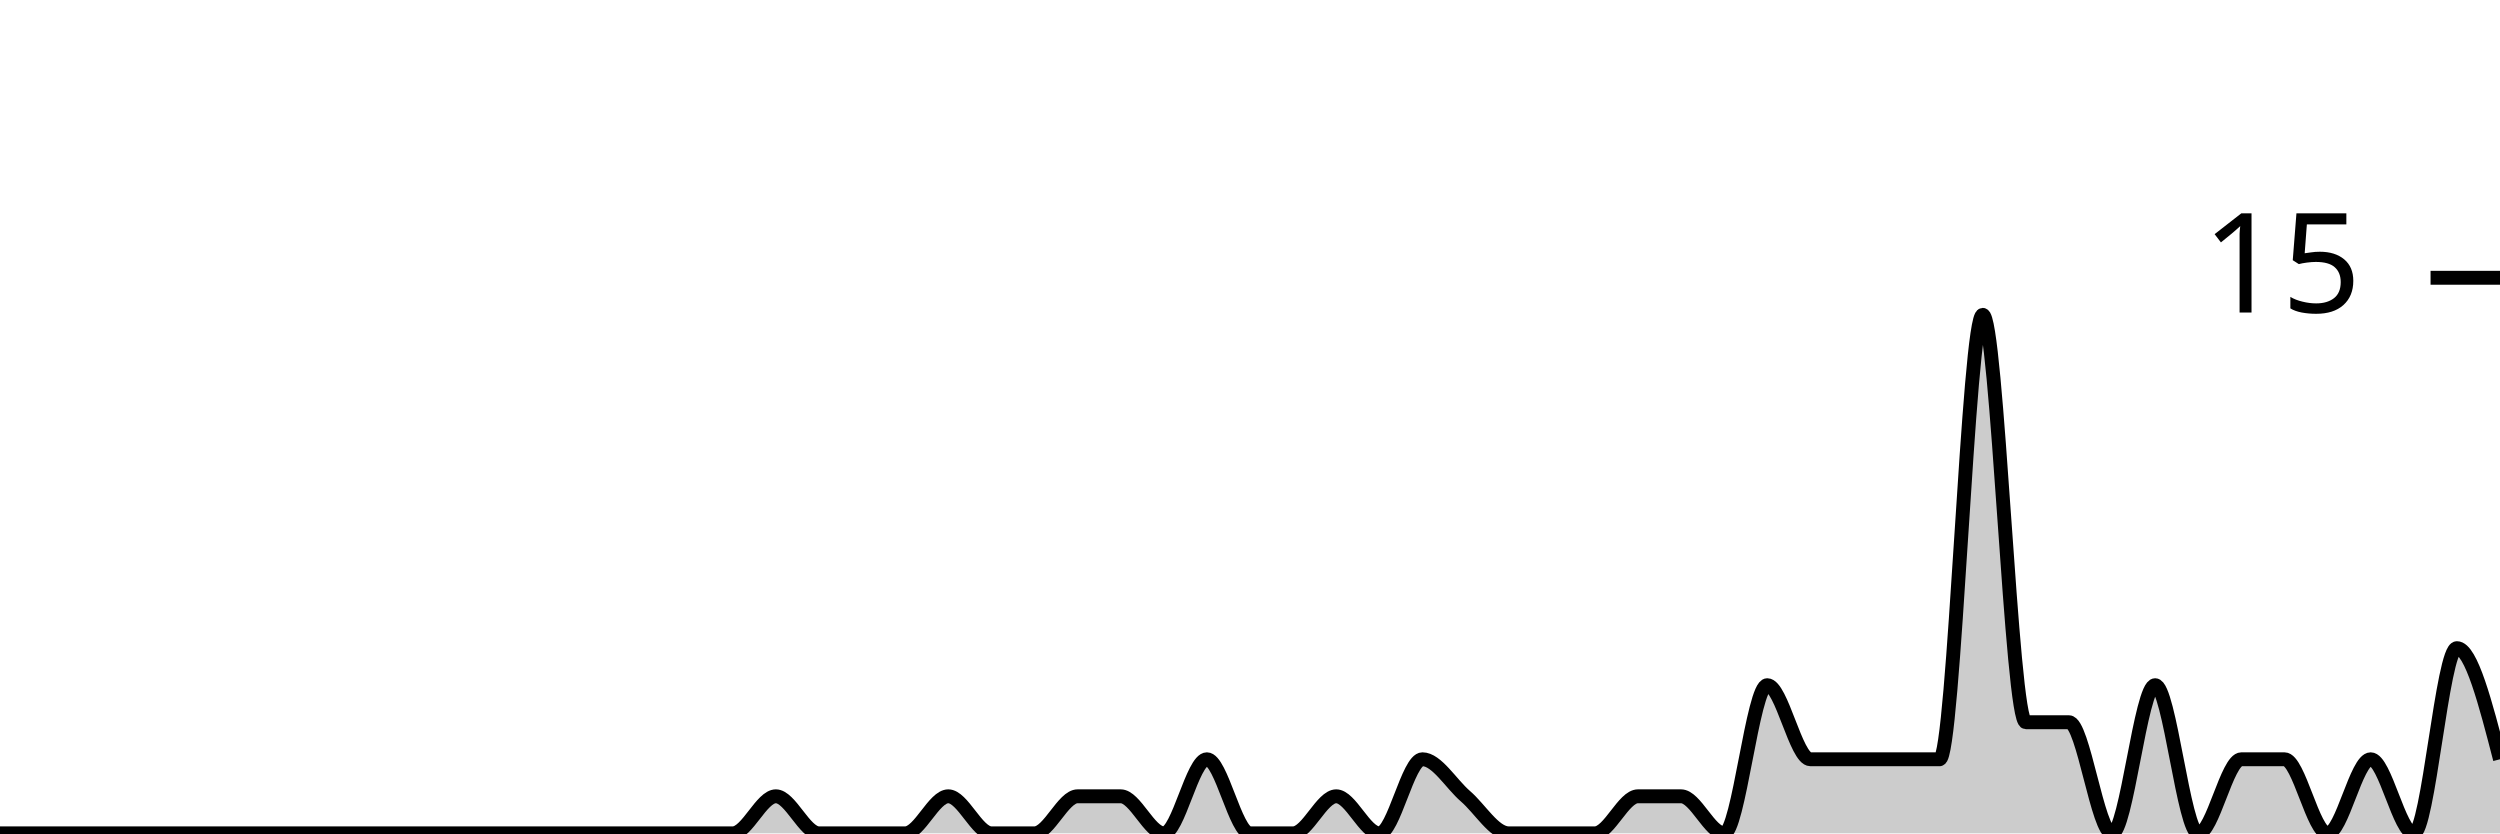
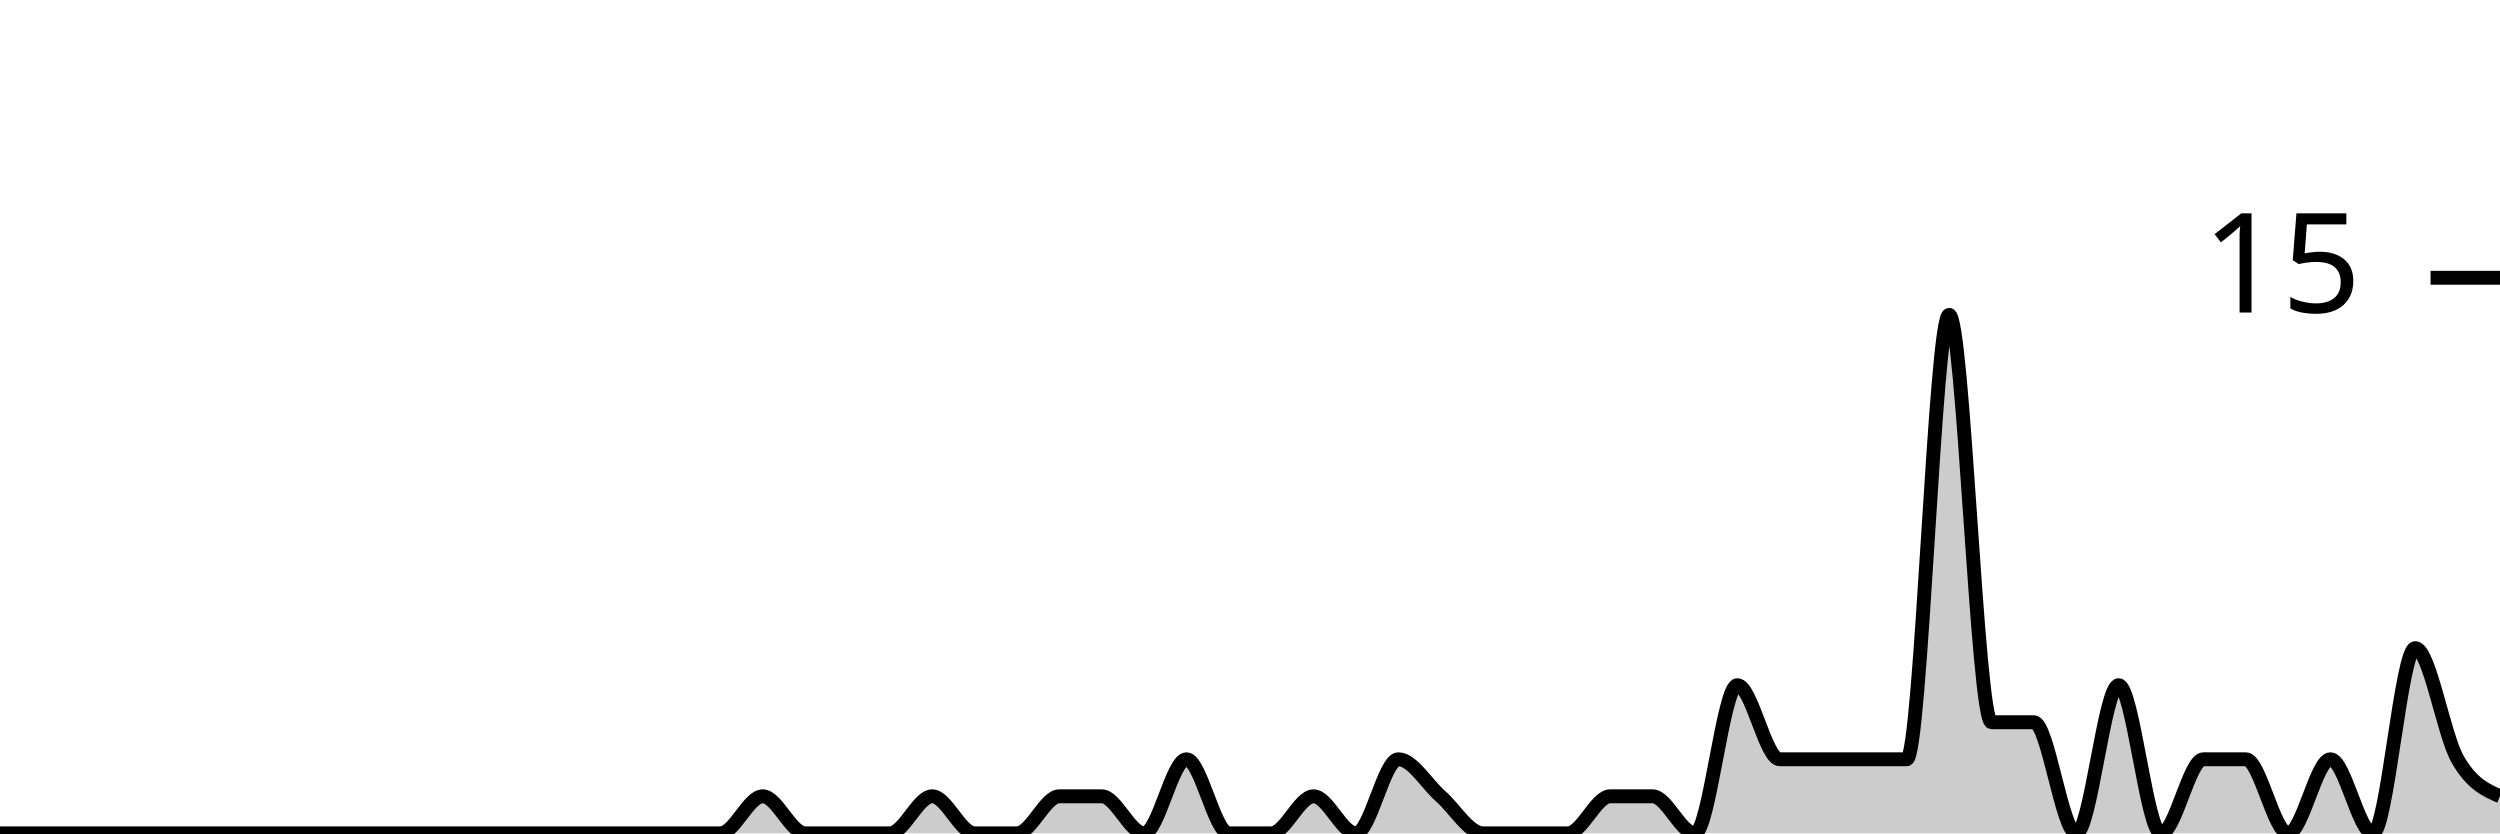
<svg xmlns="http://www.w3.org/2000/svg" viewBox="0 0 180 60">
  <g transform="translate(0,20)">
-     <path class="area" fill="rgba(0, 0, 0, 0.2)" d="M0,40C1.034,40,2.069,40,3.103,40C4.138,40,5.172,40,6.207,40C7.241,40,8.276,40,9.31,40C10.345,40,11.379,40,12.414,40C13.448,40,14.483,40,15.517,40C16.552,40,17.586,40,18.621,40C19.655,40,20.69,40,21.724,40C22.759,40,23.793,40,24.828,40C25.862,40,26.897,40,27.931,40C28.966,40,30,40,31.034,40C32.069,40,33.103,40,34.138,40C35.172,40,36.207,40,37.241,40C38.276,40,39.31,40,40.345,40C41.379,40,42.414,40,43.448,40C44.483,40,45.517,40,46.552,40C47.586,40,48.621,40,49.655,40C50.69,40,51.724,40,52.759,40C53.793,40,54.828,37.333,55.862,37.333C56.897,37.333,57.931,40,58.966,40C60,40,61.034,40,62.069,40C63.103,40,64.138,40,65.172,40C66.207,40,67.241,37.333,68.276,37.333C69.31,37.333,70.345,40,71.379,40C72.414,40,73.448,40,74.483,40C75.517,40,76.552,37.333,77.586,37.333C78.621,37.333,79.655,37.333,80.69,37.333C81.724,37.333,82.759,40,83.793,40C84.828,40,85.862,34.667,86.897,34.667C87.931,34.667,88.966,40,90,40C91.034,40,92.069,40,93.103,40C94.138,40,95.172,37.333,96.207,37.333C97.241,37.333,98.276,40,99.31,40C100.345,40,101.379,34.667,102.414,34.667C103.448,34.667,104.483,36.444,105.517,37.333C106.552,38.222,107.586,40,108.621,40C109.655,40,110.69,40,111.724,40C112.759,40,113.793,40,114.828,40C115.862,40,116.897,37.333,117.931,37.333C118.966,37.333,120,37.333,121.034,37.333C122.069,37.333,123.103,40,124.138,40C125.172,40,126.207,29.333,127.241,29.333C128.276,29.333,129.31,34.667,130.345,34.667C131.379,34.667,132.414,34.667,133.448,34.667C134.483,34.667,135.517,34.667,136.552,34.667C137.586,34.667,138.621,34.667,139.655,34.667C140.69,34.667,141.724,2.667,142.759,2.667C143.793,2.667,144.828,32,145.862,32C146.897,32,147.931,32,148.966,32C150,32,151.034,40,152.069,40C153.103,40,154.138,29.333,155.172,29.333C156.207,29.333,157.241,40,158.276,40C159.31,40,160.345,34.667,161.379,34.667C162.414,34.667,163.448,34.667,164.483,34.667C165.517,34.667,166.552,40,167.586,40C168.621,40,169.655,34.667,170.69,34.667C171.724,34.667,172.759,40,173.793,40C174.828,40,175.862,26.667,176.897,26.667C177.931,26.667,178.966,30.667,180,34.667L180,40C178.966,40,177.931,40,176.897,40C175.862,40,174.828,40,173.793,40C172.759,40,171.724,40,170.69,40C169.655,40,168.621,40,167.586,40C166.552,40,165.517,40,164.483,40C163.448,40,162.414,40,161.379,40C160.345,40,159.31,40,158.276,40C157.241,40,156.207,40,155.172,40C154.138,40,153.103,40,152.069,40C151.034,40,150,40,148.966,40C147.931,40,146.897,40,145.862,40C144.828,40,143.793,40,142.759,40C141.724,40,140.69,40,139.655,40C138.621,40,137.586,40,136.552,40C135.517,40,134.483,40,133.448,40C132.414,40,131.379,40,130.345,40C129.31,40,128.276,40,127.241,40C126.207,40,125.172,40,124.138,40C123.103,40,122.069,40,121.034,40C120,40,118.966,40,117.931,40C116.897,40,115.862,40,114.828,40C113.793,40,112.759,40,111.724,40C110.69,40,109.655,40,108.621,40C107.586,40,106.552,40,105.517,40C104.483,40,103.448,40,102.414,40C101.379,40,100.345,40,99.31,40C98.276,40,97.241,40,96.207,40C95.172,40,94.138,40,93.103,40C92.069,40,91.034,40,90,40C88.966,40,87.931,40,86.897,40C85.862,40,84.828,40,83.793,40C82.759,40,81.724,40,80.69,40C79.655,40,78.621,40,77.586,40C76.552,40,75.517,40,74.483,40C73.448,40,72.414,40,71.379,40C70.345,40,69.31,40,68.276,40C67.241,40,66.207,40,65.172,40C64.138,40,63.103,40,62.069,40C61.034,40,60,40,58.966,40C57.931,40,56.897,40,55.862,40C54.828,40,53.793,40,52.759,40C51.724,40,50.69,40,49.655,40C48.621,40,47.586,40,46.552,40C45.517,40,44.483,40,43.448,40C42.414,40,41.379,40,40.345,40C39.31,40,38.276,40,37.241,40C36.207,40,35.172,40,34.138,40C33.103,40,32.069,40,31.034,40C30,40,28.966,40,27.931,40C26.897,40,25.862,40,24.828,40C23.793,40,22.759,40,21.724,40C20.69,40,19.655,40,18.621,40C17.586,40,16.552,40,15.517,40C14.483,40,13.448,40,12.414,40C11.379,40,10.345,40,9.31,40C8.276,40,7.241,40,6.207,40C5.172,40,4.138,40,3.103,40C2.069,40,1.034,40,0,40Z" />
-     <path class="line" stroke="black" fill="none" d="M0,40C1.034,40,2.069,40,3.103,40C4.138,40,5.172,40,6.207,40C7.241,40,8.276,40,9.31,40C10.345,40,11.379,40,12.414,40C13.448,40,14.483,40,15.517,40C16.552,40,17.586,40,18.621,40C19.655,40,20.69,40,21.724,40C22.759,40,23.793,40,24.828,40C25.862,40,26.897,40,27.931,40C28.966,40,30,40,31.034,40C32.069,40,33.103,40,34.138,40C35.172,40,36.207,40,37.241,40C38.276,40,39.31,40,40.345,40C41.379,40,42.414,40,43.448,40C44.483,40,45.517,40,46.552,40C47.586,40,48.621,40,49.655,40C50.69,40,51.724,40,52.759,40C53.793,40,54.828,37.333,55.862,37.333C56.897,37.333,57.931,40,58.966,40C60,40,61.034,40,62.069,40C63.103,40,64.138,40,65.172,40C66.207,40,67.241,37.333,68.276,37.333C69.31,37.333,70.345,40,71.379,40C72.414,40,73.448,40,74.483,40C75.517,40,76.552,37.333,77.586,37.333C78.621,37.333,79.655,37.333,80.69,37.333C81.724,37.333,82.759,40,83.793,40C84.828,40,85.862,34.667,86.897,34.667C87.931,34.667,88.966,40,90,40C91.034,40,92.069,40,93.103,40C94.138,40,95.172,37.333,96.207,37.333C97.241,37.333,98.276,40,99.31,40C100.345,40,101.379,34.667,102.414,34.667C103.448,34.667,104.483,36.444,105.517,37.333C106.552,38.222,107.586,40,108.621,40C109.655,40,110.69,40,111.724,40C112.759,40,113.793,40,114.828,40C115.862,40,116.897,37.333,117.931,37.333C118.966,37.333,120,37.333,121.034,37.333C122.069,37.333,123.103,40,124.138,40C125.172,40,126.207,29.333,127.241,29.333C128.276,29.333,129.31,34.667,130.345,34.667C131.379,34.667,132.414,34.667,133.448,34.667C134.483,34.667,135.517,34.667,136.552,34.667C137.586,34.667,138.621,34.667,139.655,34.667C140.69,34.667,141.724,2.667,142.759,2.667C143.793,2.667,144.828,32,145.862,32C146.897,32,147.931,32,148.966,32C150,32,151.034,40,152.069,40C153.103,40,154.138,29.333,155.172,29.333C156.207,29.333,157.241,40,158.276,40C159.31,40,160.345,34.667,161.379,34.667C162.414,34.667,163.448,34.667,164.483,34.667C165.517,34.667,166.552,40,167.586,40C168.621,40,169.655,34.667,170.69,34.667C171.724,34.667,172.759,40,173.793,40C174.828,40,175.862,26.667,176.897,26.667C177.931,26.667,178.966,30.667,180,34.667" />
+     <path class="area" fill="rgba(0, 0, 0, 0.2)" d="M0,40C1.017,40,2.034,40,3.051,40C4.068,40,5.085,40,6.102,40C7.119,40,8.136,40,9.153,40C10.169,40,11.186,40,12.203,40C13.22,40,14.237,40,15.254,40C16.271,40,17.288,40,18.305,40C19.322,40,20.339,40,21.356,40C22.373,40,23.39,40,24.407,40C25.424,40,26.441,40,27.458,40C28.475,40,29.492,40,30.508,40C31.525,40,32.542,40,33.559,40C34.576,40,35.593,40,36.61,40C37.627,40,38.644,40,39.661,40C40.678,40,41.695,40,42.712,40C43.729,40,44.746,40,45.763,40C46.78,40,47.797,40,48.814,40C49.831,40,50.847,40,51.864,40C52.881,40,53.898,37.333,54.915,37.333C55.932,37.333,56.949,40,57.966,40C58.983,40,60,40,61.017,40C62.034,40,63.051,40,64.068,40C65.085,40,66.102,37.333,67.119,37.333C68.136,37.333,69.153,40,70.169,40C71.186,40,72.203,40,73.22,40C74.237,40,75.254,37.333,76.271,37.333C77.288,37.333,78.305,37.333,79.322,37.333C80.339,37.333,81.356,40,82.373,40C83.39,40,84.407,34.667,85.424,34.667C86.441,34.667,87.458,40,88.475,40C89.492,40,90.508,40,91.525,40C92.542,40,93.559,37.333,94.576,37.333C95.593,37.333,96.61,40,97.627,40C98.644,40,99.661,34.667,100.678,34.667C101.695,34.667,102.712,36.444,103.729,37.333C104.746,38.222,105.763,40,106.78,40C107.797,40,108.814,40,109.831,40C110.847,40,111.864,40,112.881,40C113.898,40,114.915,37.333,115.932,37.333C116.949,37.333,117.966,37.333,118.983,37.333C120,37.333,121.017,40,122.034,40C123.051,40,124.068,29.333,125.085,29.333C126.102,29.333,127.119,34.667,128.136,34.667C129.153,34.667,130.169,34.667,131.186,34.667C132.203,34.667,133.22,34.667,134.237,34.667C135.254,34.667,136.271,34.667,137.288,34.667C138.305,34.667,139.322,2.667,140.339,2.667C141.356,2.667,142.373,32,143.39,32C144.407,32,145.424,32,146.441,32C147.458,32,148.475,40,149.492,40C150.508,40,151.525,29.333,152.542,29.333C153.559,29.333,154.576,40,155.593,40C156.61,40,157.627,34.667,158.644,34.667C159.661,34.667,160.678,34.667,161.695,34.667C162.712,34.667,163.729,40,164.746,40C165.763,40,166.78,34.667,167.797,34.667C168.814,34.667,169.831,40,170.847,40C171.864,40,172.881,26.667,173.898,26.667C174.915,26.667,175.932,32.889,176.949,34.667C177.966,36.444,178.983,36.889,180,37.333L180,40C178.983,40,177.966,40,176.949,40C175.932,40,174.915,40,173.898,40C172.881,40,171.864,40,170.847,40C169.831,40,168.814,40,167.797,40C166.78,40,165.763,40,164.746,40C163.729,40,162.712,40,161.695,40C160.678,40,159.661,40,158.644,40C157.627,40,156.61,40,155.593,40C154.576,40,153.559,40,152.542,40C151.525,40,150.508,40,149.492,40C148.475,40,147.458,40,146.441,40C145.424,40,144.407,40,143.39,40C142.373,40,141.356,40,140.339,40C139.322,40,138.305,40,137.288,40C136.271,40,135.254,40,134.237,40C133.22,40,132.203,40,131.186,40C130.169,40,129.153,40,128.136,40C127.119,40,126.102,40,125.085,40C124.068,40,123.051,40,122.034,40C121.017,40,120,40,118.983,40C117.966,40,116.949,40,115.932,40C114.915,40,113.898,40,112.881,40C111.864,40,110.847,40,109.831,40C108.814,40,107.797,40,106.78,40C105.763,40,104.746,40,103.729,40C102.712,40,101.695,40,100.678,40C99.661,40,98.644,40,97.627,40C96.61,40,95.593,40,94.576,40C93.559,40,92.542,40,91.525,40C90.508,40,89.492,40,88.475,40C87.458,40,86.441,40,85.424,40C84.407,40,83.39,40,82.373,40C81.356,40,80.339,40,79.322,40C78.305,40,77.288,40,76.271,40C75.254,40,74.237,40,73.22,40C72.203,40,71.186,40,70.169,40C69.153,40,68.136,40,67.119,40C66.102,40,65.085,40,64.068,40C63.051,40,62.034,40,61.017,40C60,40,58.983,40,57.966,40C56.949,40,55.932,40,54.915,40C53.898,40,52.881,40,51.864,40C50.847,40,49.831,40,48.814,40C47.797,40,46.78,40,45.763,40C44.746,40,43.729,40,42.712,40C41.695,40,40.678,40,39.661,40C38.644,40,37.627,40,36.61,40C35.593,40,34.576,40,33.559,40C32.542,40,31.525,40,30.508,40C29.492,40,28.475,40,27.458,40C26.441,40,25.424,40,24.407,40C23.39,40,22.373,40,21.356,40C20.339,40,19.322,40,18.305,40C17.288,40,16.271,40,15.254,40C14.237,40,13.22,40,12.203,40C11.186,40,10.169,40,9.153,40C8.136,40,7.119,40,6.102,40C5.085,40,4.068,40,3.051,40C2.034,40,1.017,40,0,40Z" />
+     <path class="line" stroke="black" fill="none" d="M0,40C1.017,40,2.034,40,3.051,40C4.068,40,5.085,40,6.102,40C7.119,40,8.136,40,9.153,40C10.169,40,11.186,40,12.203,40C13.22,40,14.237,40,15.254,40C16.271,40,17.288,40,18.305,40C19.322,40,20.339,40,21.356,40C22.373,40,23.39,40,24.407,40C25.424,40,26.441,40,27.458,40C28.475,40,29.492,40,30.508,40C31.525,40,32.542,40,33.559,40C34.576,40,35.593,40,36.61,40C37.627,40,38.644,40,39.661,40C40.678,40,41.695,40,42.712,40C43.729,40,44.746,40,45.763,40C46.78,40,47.797,40,48.814,40C49.831,40,50.847,40,51.864,40C52.881,40,53.898,37.333,54.915,37.333C55.932,37.333,56.949,40,57.966,40C58.983,40,60,40,61.017,40C62.034,40,63.051,40,64.068,40C65.085,40,66.102,37.333,67.119,37.333C68.136,37.333,69.153,40,70.169,40C71.186,40,72.203,40,73.22,40C74.237,40,75.254,37.333,76.271,37.333C77.288,37.333,78.305,37.333,79.322,37.333C80.339,37.333,81.356,40,82.373,40C83.39,40,84.407,34.667,85.424,34.667C86.441,34.667,87.458,40,88.475,40C89.492,40,90.508,40,91.525,40C92.542,40,93.559,37.333,94.576,37.333C95.593,37.333,96.61,40,97.627,40C98.644,40,99.661,34.667,100.678,34.667C101.695,34.667,102.712,36.444,103.729,37.333C104.746,38.222,105.763,40,106.78,40C107.797,40,108.814,40,109.831,40C110.847,40,111.864,40,112.881,40C113.898,40,114.915,37.333,115.932,37.333C116.949,37.333,117.966,37.333,118.983,37.333C120,37.333,121.017,40,122.034,40C123.051,40,124.068,29.333,125.085,29.333C126.102,29.333,127.119,34.667,128.136,34.667C129.153,34.667,130.169,34.667,131.186,34.667C132.203,34.667,133.22,34.667,134.237,34.667C135.254,34.667,136.271,34.667,137.288,34.667C138.305,34.667,139.322,2.667,140.339,2.667C141.356,2.667,142.373,32,143.39,32C144.407,32,145.424,32,146.441,32C147.458,32,148.475,40,149.492,40C150.508,40,151.525,29.333,152.542,29.333C153.559,29.333,154.576,40,155.593,40C156.61,40,157.627,34.667,158.644,34.667C159.661,34.667,160.678,34.667,161.695,34.667C162.712,34.667,163.729,40,164.746,40C165.763,40,166.78,34.667,167.797,34.667C168.814,34.667,169.831,40,170.847,40C171.864,40,172.881,26.667,173.898,26.667C174.915,26.667,175.932,32.889,176.949,34.667C177.966,36.444,178.983,36.889,180,37.333" />
    <path class="axis-ceiling" stroke-width="1" stroke="black" fill="none" d="M175,0L180,0" />
    <text class="axis-ceiling-label" font-family="sans-serif" text-anchor="end" font-size="10px" x="170" y="2.5">15</text>
  </g>
</svg>
